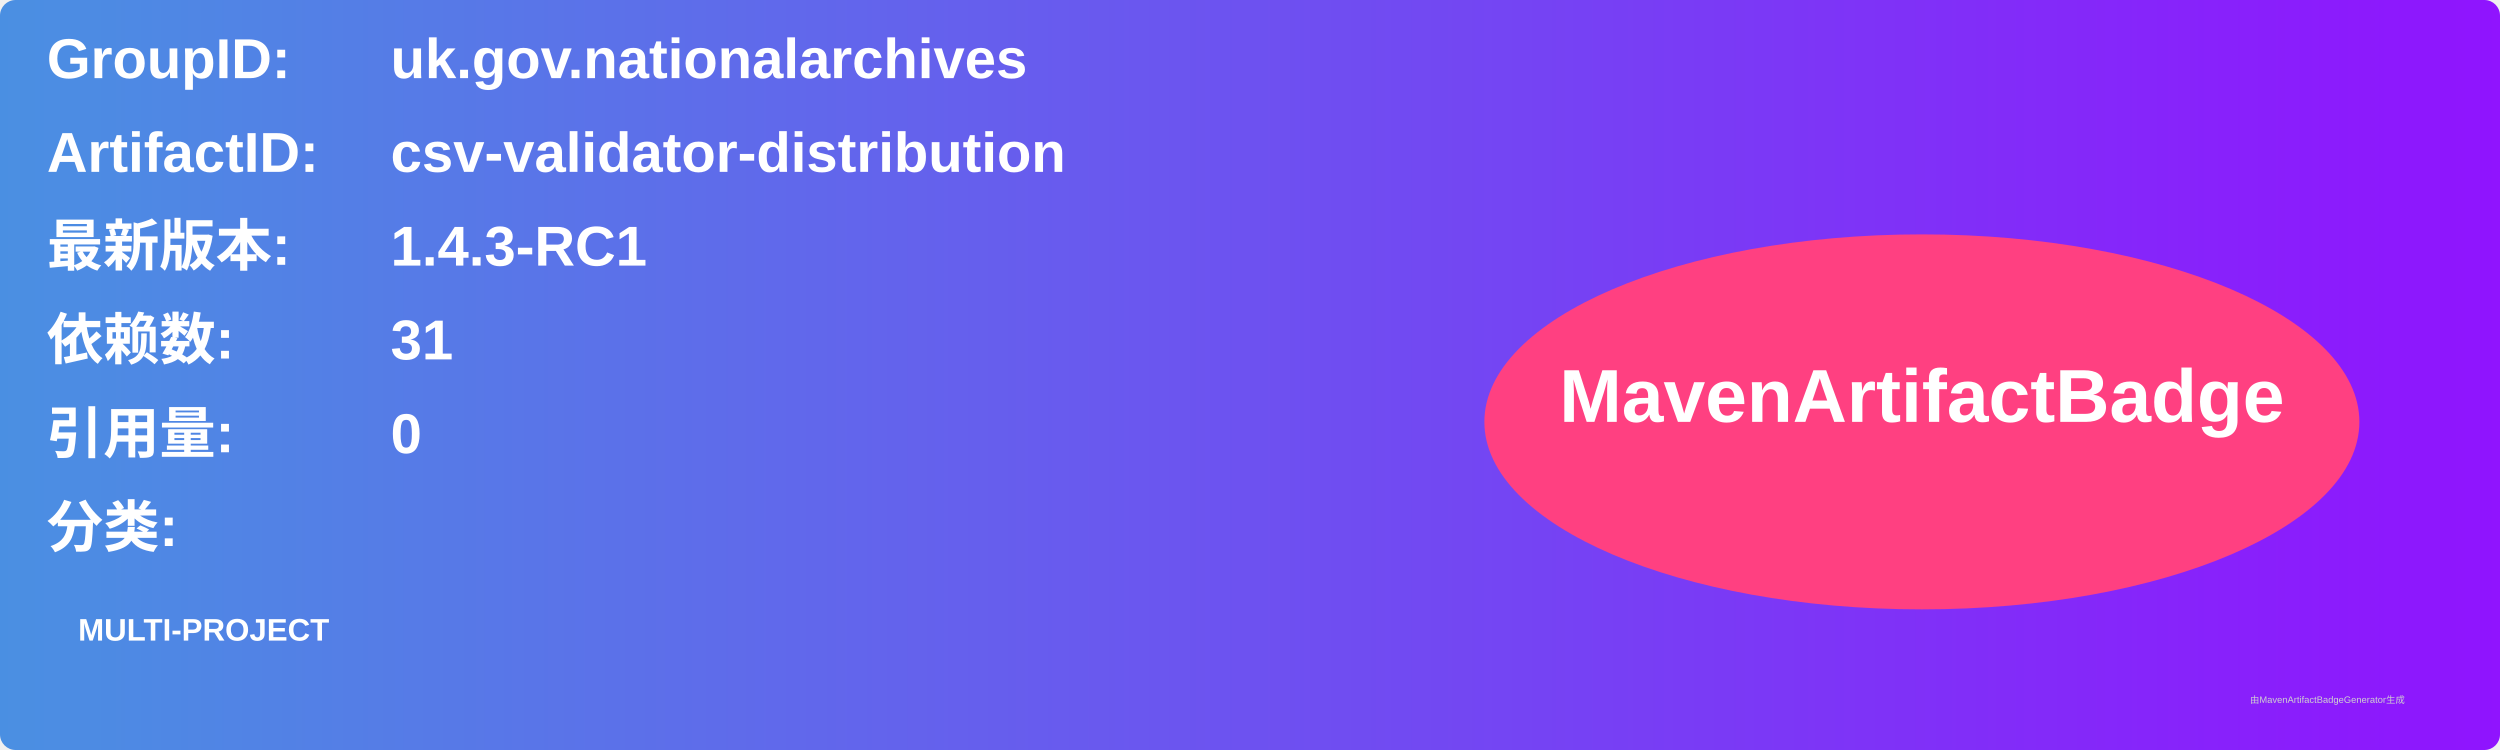
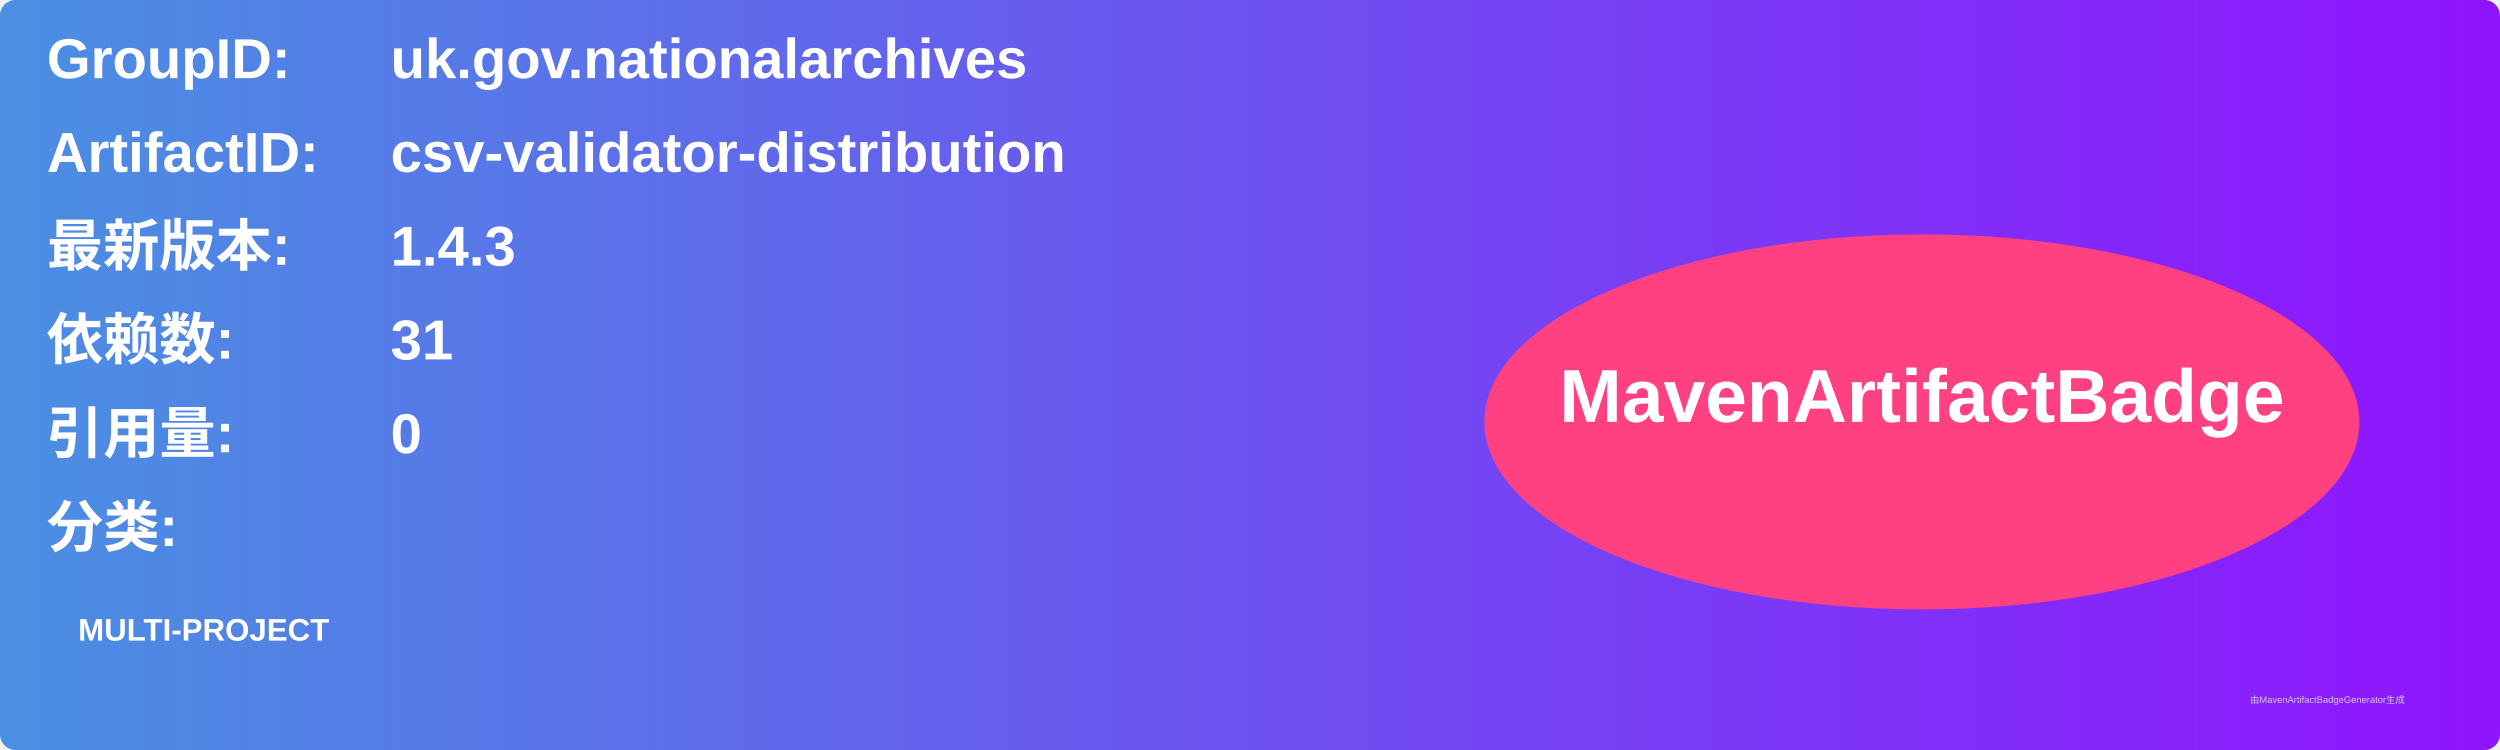
<svg xmlns="http://www.w3.org/2000/svg" width="800" height="240" viewBox="0 0 800 240">
  <linearGradient id="grad" x1="0%" y1="0%" x2="100%" y2="0%">
    <stop offset="0%" stop-color="#4a90e2" />
    <stop offset="100%" stop-color="#9013fe" />
  </linearGradient>
  <rect width="100%" height="100%" rx="5" ry="5" fill="url(#grad)" />
  <g transform="translate(15, 15)">
    <text x="0" y="10" font-family="Arial" font-size="18" fill="white" font-weight="bold" width="260">GroupID:</text>
    <text x="110" y="10" font-family="Arial" font-size="18" fill="white" font-weight="bold" width="460">uk.gov.nationalarchives</text>
    <text x="0" y="40" font-family="Arial" font-size="18" fill="white" font-weight="bold" width="260">ArtifactID:</text>
    <text x="110" y="40" font-family="Arial" font-size="18" fill="white" font-weight="bold" width="460">csv-validator-distribution</text>
    <text x="0" y="70" font-family="Arial" font-size="18" fill="white" font-weight="bold">最新版本:</text>
    <text x="110" y="70" font-family="Arial" font-size="18" fill="white" font-weight="bold">
-       <tspan font-weight="bold">1.4.3-RC1</tspan>
+       <tspan font-weight="bold">1.4.3</tspan>
    </text>
    <text x="0" y="100" font-family="Arial" font-size="18" fill="white" font-weight="bold">依赖数: </text>
    <text x="110" y="100" font-family="Arial" font-size="18" fill="white">
      <tspan font-weight="bold">31</tspan>
    </text>
    <text x="0" y="130" font-family="Arial" font-size="18" fill="white" font-weight="bold">引用量: </text>
    <text x="110" y="130" font-family="Arial" font-size="18" fill="white">
      <tspan font-weight="bold">0</tspan>
    </text>
    <text x="0" y="160" font-family="Arial" font-size="18" fill="white" font-weight="bold">分类:</text>
    <text x="10" y="190" font-family="Arial" font-size="10" fill="white">
      <tspan font-weight="bold">MULTI-PROJECT</tspan>
    </text>
    <ellipse cx="600" cy="120" rx="140" ry="60" fill="#ff4081" />
    <text x="600" y="120" text-anchor="middle" font-family="Arial" font-size="24" fill="white" font-weight="bold">MavenArtifactBadge</text>
  </g>
  <text x="720" y="225" font-family="Arial" font-size="3" fill="#d0d0d0">由MavenArtifactBadgeGenerator生成</text>
</svg>
